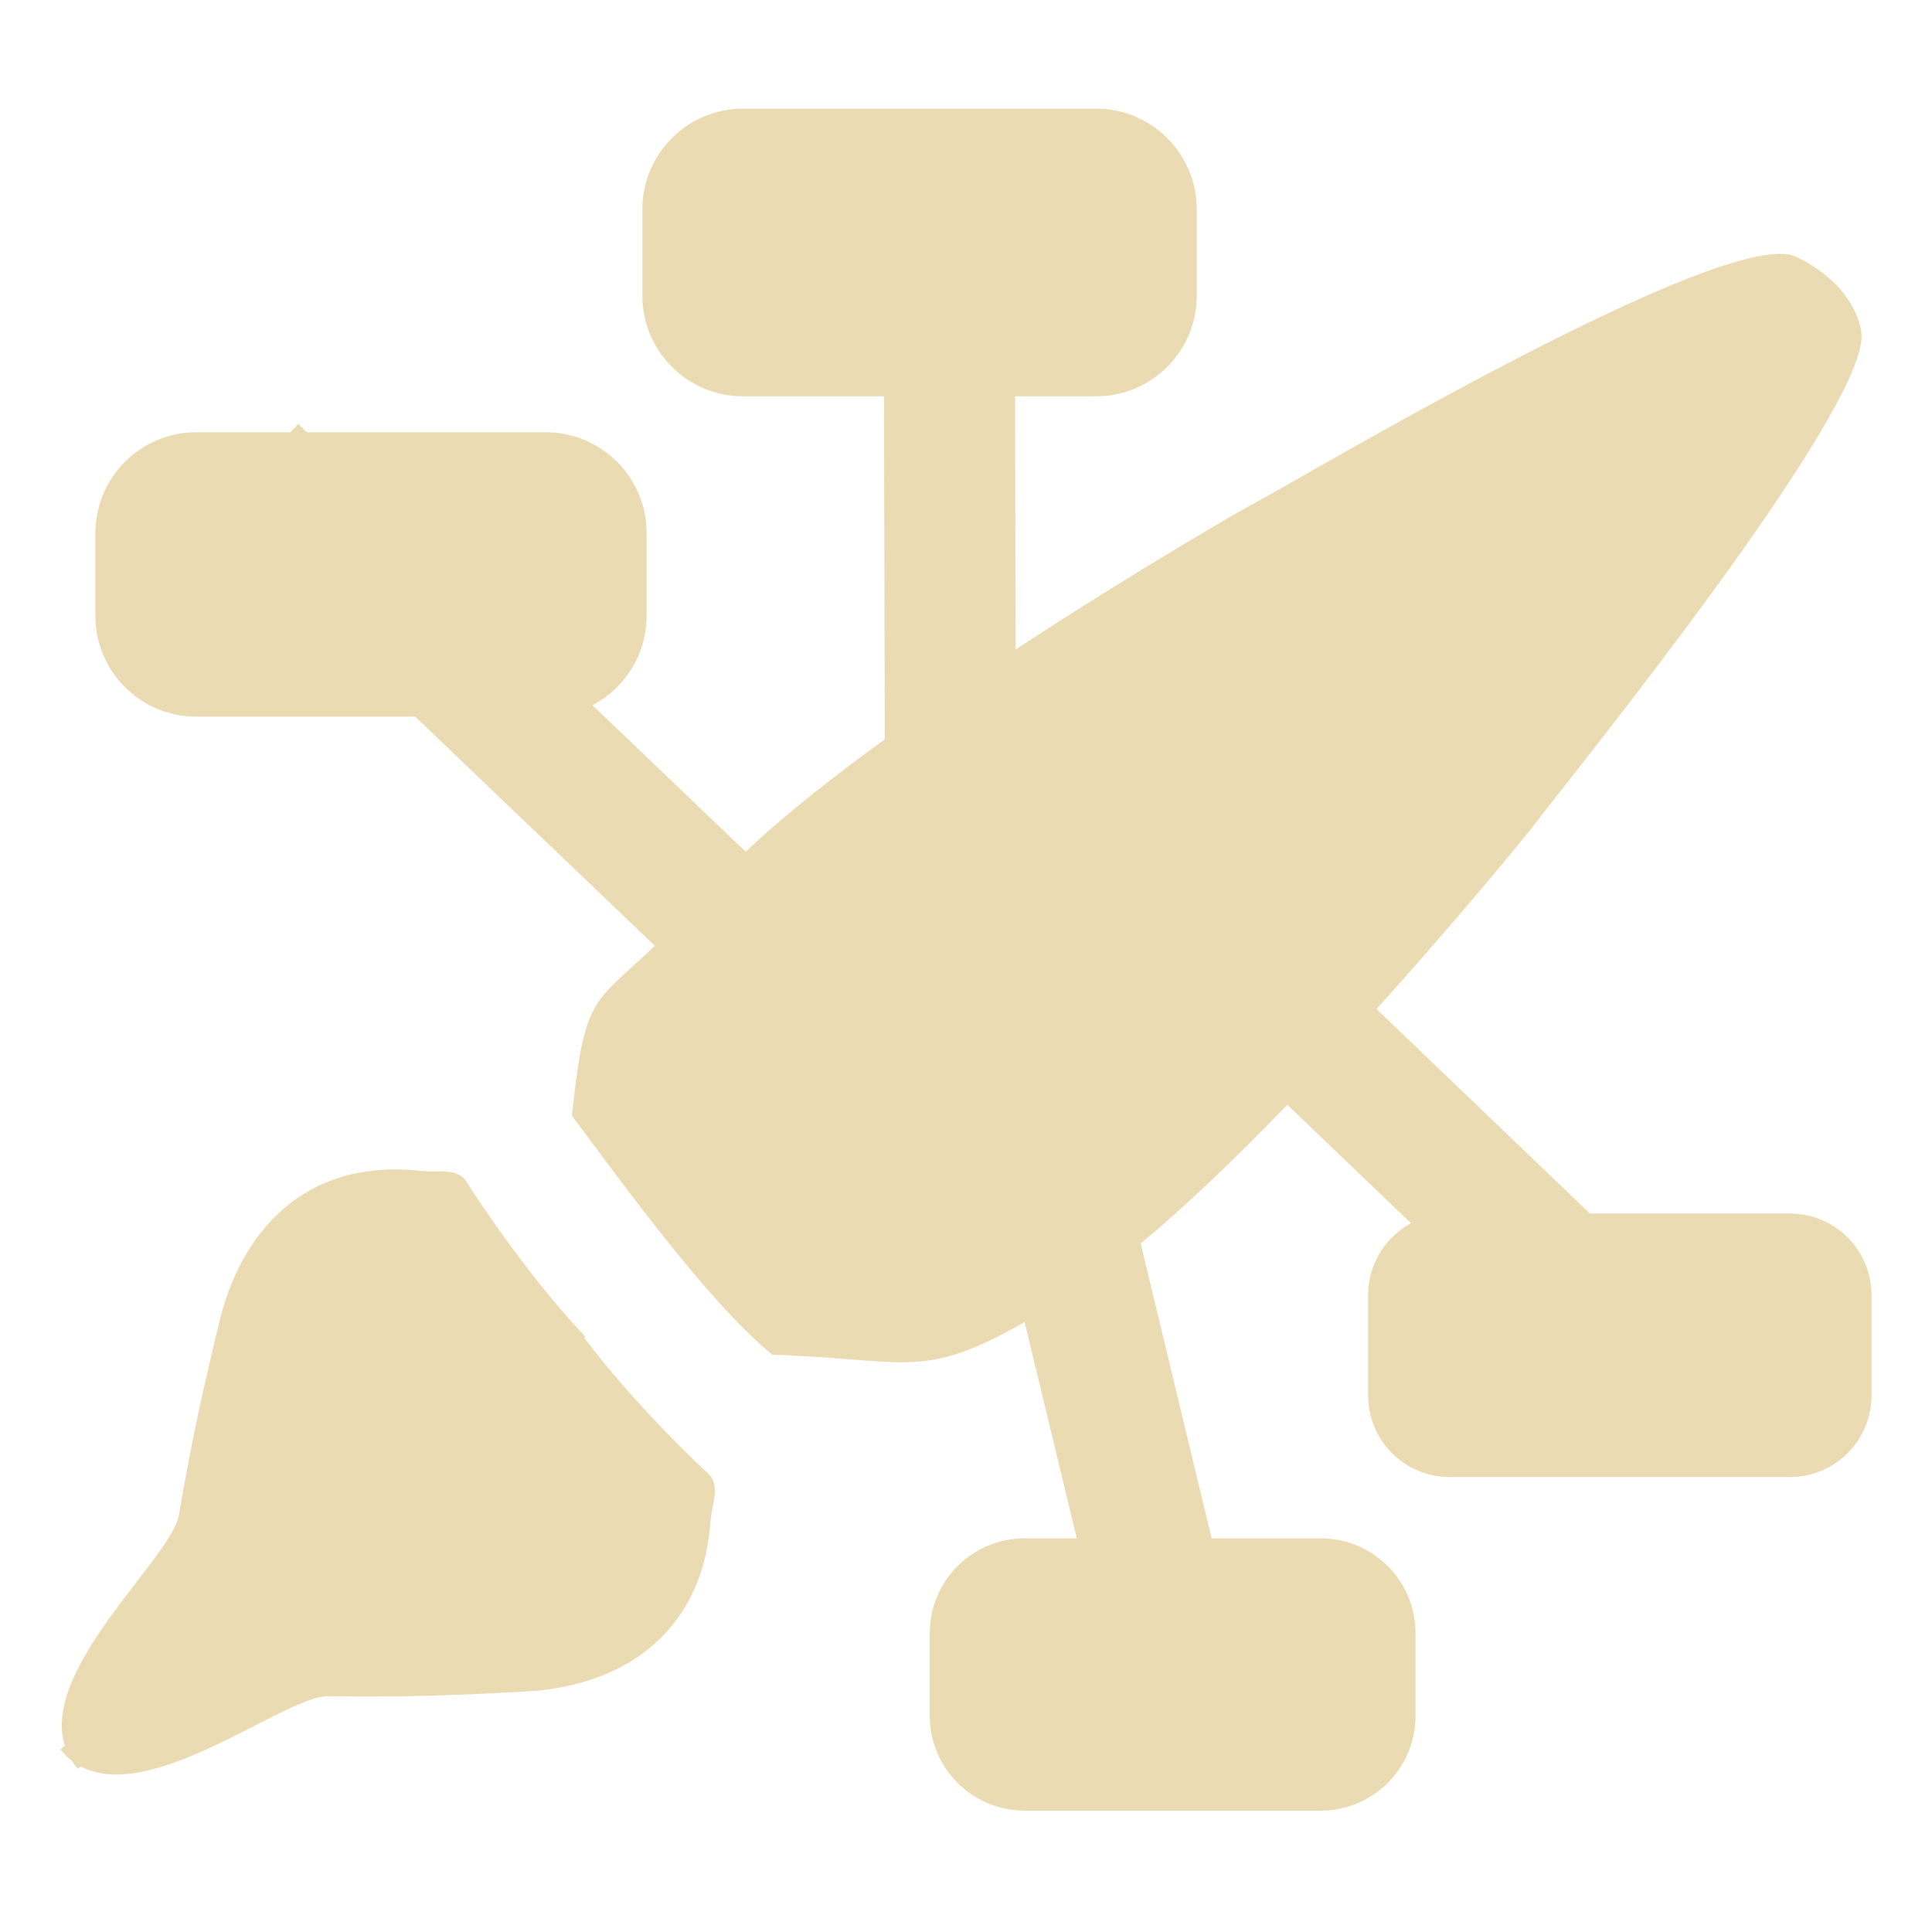
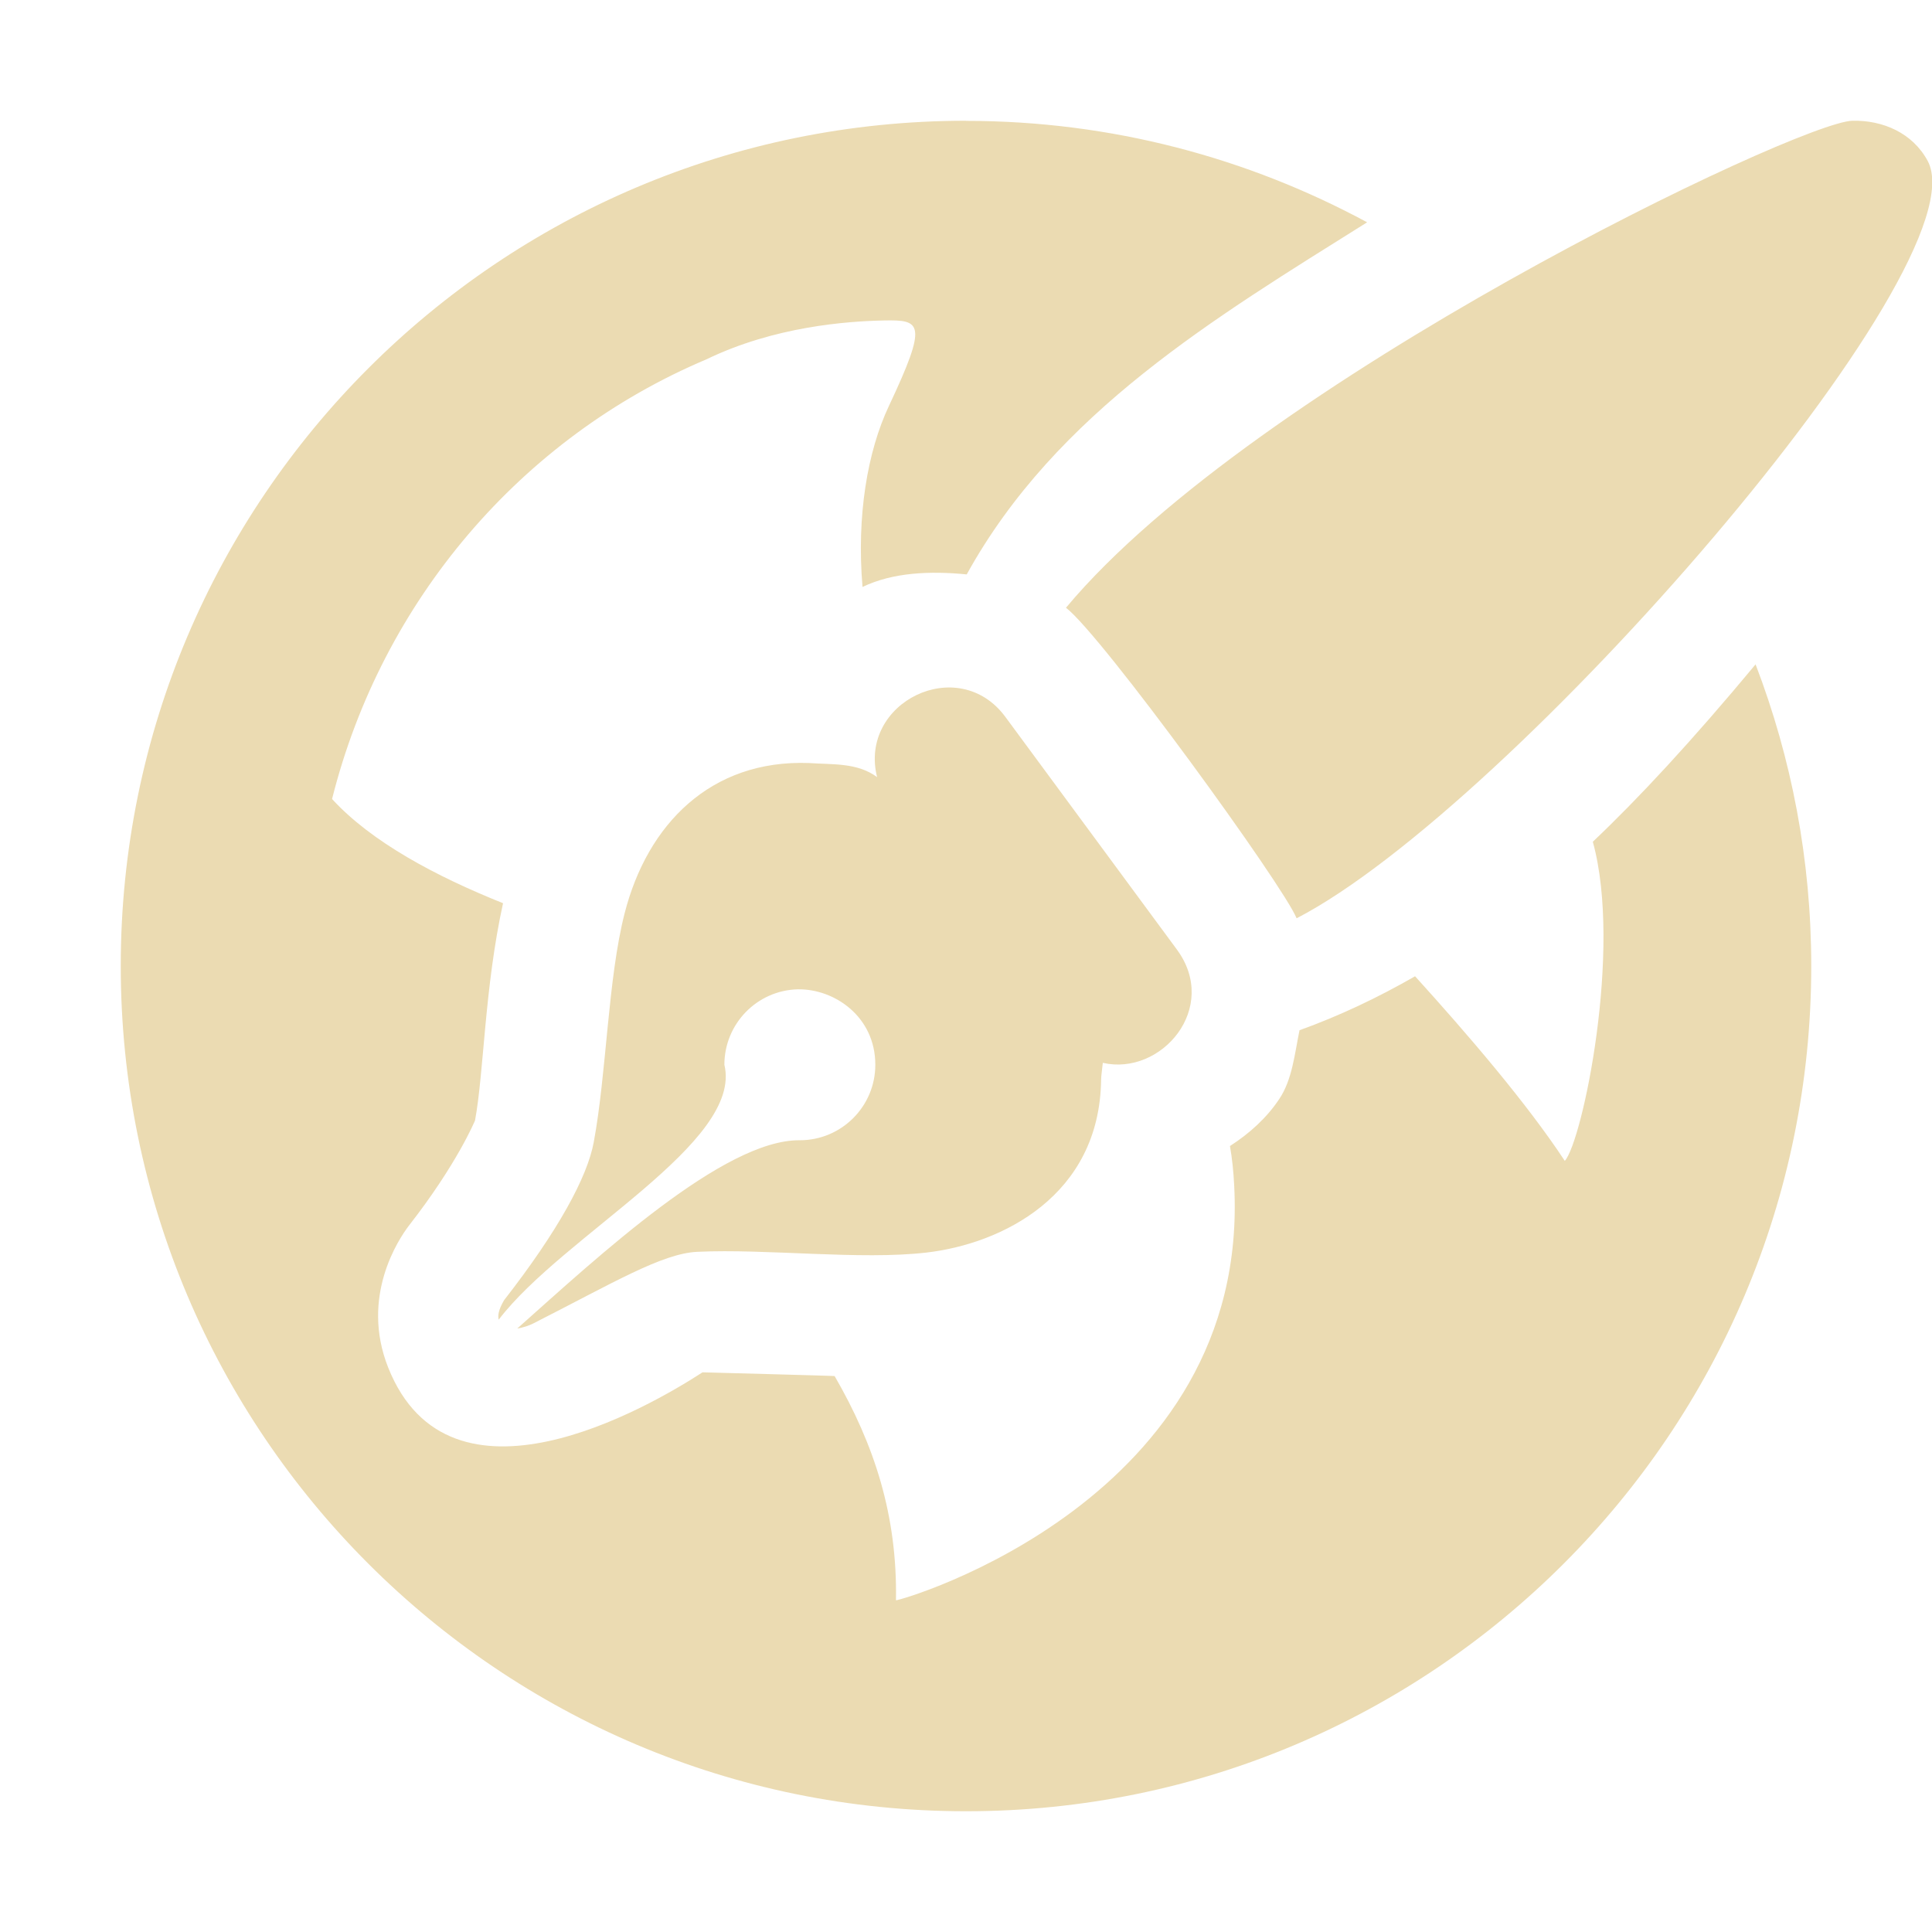
<svg xmlns="http://www.w3.org/2000/svg" width="16" height="16" version="1.1">
  <defs>
-     <style id="current-color-scheme" type="text/css">
-    .ColorScheme-Text { color:#ebdbb2; } .ColorScheme-Highlight { color:#458588; }
-   </style>
-     <linearGradient id="arrongin" x1="0%" x2="0%" y1="0%" y2="100%">
-       <stop offset="0%" style="stop-color:#d79921; stop-opacity:1" />
-       <stop offset="100%" style="stop-color:#b57614; stop-opacity:1" />
-     </linearGradient>
-     <linearGradient id="aurora" x1="0%" x2="0%" y1="0%" y2="100%">
-       <stop offset="0%" style="stop-color:#83a598; stop-opacity:1" />
-       <stop offset="100%" style="stop-color:#b16286; stop-opacity:1" />
-     </linearGradient>
-     <linearGradient id="fitdance" x1="0%" x2="0%" y1="0%" y2="100%">
-       <stop offset="0%" style="stop-color:#8ec07c; stop-opacity:1" />
-       <stop offset="100%" style="stop-color:#458588; stop-opacity:1" />
-     </linearGradient>
-     <linearGradient id="oomox" x1="0%" x2="0%" y1="0%" y2="100%">
-       <stop offset="0%" style="stop-color:#458588; stop-opacity:1" />
-       <stop offset="100%" style="stop-color:#928374; stop-opacity:1" />
-     </linearGradient>
-     <linearGradient id="rainblue" x1="0%" x2="0%" y1="0%" y2="100%">
-       <stop offset="0%" style="stop-color:#b8bb26; stop-opacity:1" />
-       <stop offset="100%" style="stop-color:#076678; stop-opacity:1" />
-     </linearGradient>
-     <linearGradient id="sunrise" x1="0%" x2="0%" y1="0%" y2="100%">
-       <stop offset="0%" style="stop-color: #fe8019; stop-opacity:1" />
-       <stop offset="100%" style="stop-color: #fabd2f; stop-opacity:1" />
-     </linearGradient>
-     <linearGradient id="telinkrin" x1="0%" x2="0%" y1="0%" y2="100%">
-       <stop offset="0%" style="stop-color: #83a598; stop-opacity:1" />
-       <stop offset="100%" style="stop-color: #83a598; stop-opacity:1" />
-     </linearGradient>
-     <linearGradient id="60spsycho" x1="0%" x2="0%" y1="0%" y2="100%">
-       <stop offset="0%" style="stop-color: #fb4934; stop-opacity:1" />
-       <stop offset="25%" style="stop-color: #fabd2f; stop-opacity:1" />
-       <stop offset="50%" style="stop-color: #fe8019; stop-opacity:1" />
-       <stop offset="100%" style="stop-color: #689d6a; stop-opacity:1" />
-     </linearGradient>
-     <linearGradient id="90ssummer" x1="0%" x2="0%" y1="0%" y2="100%">
-       <stop offset="0%" style="stop-color: #b16286; stop-opacity:1" />
-       <stop offset="20%" style="stop-color: #8ec07c; stop-opacity:1" />
-       <stop offset="50%" style="stop-color: #fabd2f; stop-opacity:1" />
-       <stop offset="100%" style="stop-color: #458588; stop-opacity:1" />
-     </linearGradient>
-     <linearGradient id="cyberneon" x1="0%" x2="0%" y1="0%" y2="100%">
-       <stop offset="0" style="stop-color:#83a598; stop-opacity:1" />
-       <stop offset="1" style="stop-color:#b16286; stop-opacity:1" />
-     </linearGradient>
+     <style id="current-color-scheme" type="text/css">.ColorScheme-Text { color:#ebdbb2; } .ColorScheme-Highlight { color:#458588; }</style>
  </defs>
-   <path style="fill:currentColor" class="ColorScheme-Text" d="m 9.783,6.807 -0.751,0.781 4.361,4.179 0.751,-0.781 z" />
-   <rect style="fill:currentColor" class="ColorScheme-Text" width="4.169" height="2.182" x="11.33" y="10.05" ry=".675" />
-   <path style="fill:currentColor" class="ColorScheme-Text" d="m 7.318,2.071 0.01,4.392 H 8.414 L 8.403,2.071 Z" />
-   <rect style="fill:currentColor" class="ColorScheme-Text" width="4.591" height="2.382" x="5.32" y=".9" ry=".833" />
-   <path style="fill:currentColor" class="ColorScheme-Text" d="M 9.134,8.998 8.079,9.262 9.255,14.14 10.31,13.887 Z" />
-   <path style="fill:currentColor" class="ColorScheme-Text" d="M 2.47,3.511 1.719,4.292 6.091,8.471 6.841,7.69 Z" />
-   <rect style="fill:currentColor" class="ColorScheme-Text" width="4.565" height="2.355" x=".79" y="3.58" ry=".835" />
-   <path style="fill:currentColor" class="ColorScheme-Text" d="m 0.5,14.488 c 0.525,0.655 1.822,-0.447 2.22,-0.441 0.661,0.009 1.069,-0.008 1.639,-0.039 0.739,-0.04 1.455,-0.432 1.526,-1.414 0.01,-0.136 0.083,-0.294 -0.016,-0.386 -0.299,-0.276 -0.778,-0.776 -1.085,-1.204" />
-   <path style="fill:currentColor" class="ColorScheme-Text" d="m 15.237,2.391 c 0,0 -0.136,-0.161 -0.367,-0.266 C 14.292,1.861 10.718,3.995 10.432,4.143 10.146,4.291 6.938,6.165 5.933,7.304 4.927,8.443 4.872,7.986 4.736,9.24 5.083,9.701 5.856,10.782 6.396,11.219 7.687,11.26 7.637,11.495 8.931,10.68 10.225,9.864 12.567,7.021 12.757,6.765 12.947,6.509 15.498,3.369 15.415,2.752 15.384,2.519 15.187,2.338 15.187,2.338" />
-   <rect style="fill:currentColor" class="ColorScheme-Text" width="4.023" height="2.255" x="7.7" y="12.74" ry=".785" />
-   <path style="fill:currentColor" class="ColorScheme-Text" d="m 0.645,14.649 c -0.549,-0.636 0.77,-1.71 0.837,-2.103 0.111,-0.652 0.202,-1.049 0.336,-1.605 0.174,-0.719 0.689,-1.352 1.667,-1.244 0.136,0.015 0.304,-0.028 0.376,0.086 0.217,0.344 0.622,0.906 0.987,1.286" />
+   <path class="ColorScheme-Text" d="m8 1c-3.866 0-7 3.134-7 7 0 3.866 3.134 7 7 7 3.866 0 7-3.134 7-7 0-0.881-0.164-1.722-0.461-2.498-0.528 0.635-0.971 1.112-1.348 1.469 0.247 0.895-0.087 2.481-0.232 2.643-0.317-0.481-0.804-1.048-1.24-1.529-0.31 0.178-0.629 0.329-0.957 0.447-0.041 0.199-0.06 0.409-0.168 0.57-0.104 0.156-0.245 0.284-0.408 0.389 0.018 0.102 0.029 0.209 0.035 0.326 0.137 2.604-2.76 3.439-2.801 3.436 0.012-0.705-0.18-1.29-0.508-1.857 0.004-0.002-1.094-0.031-1.094-0.031-0.453 0.294-2.093 1.241-2.603-0.039-0.234-0.588 0.088-1.066 0.17-1.174 0.403-0.516 0.549-0.873 0.549-0.873 0.074-0.398 0.078-1.098 0.232-1.799-0.557-0.223-1.09-0.507-1.416-0.863 0.412-1.642 1.567-2.993 3.1-3.641 0.562-0.272 1.164-0.316 1.471-0.322s0.365 0.019 0.041 0.707c-0.178 0.377-0.269 0.91-0.219 1.5 0.251-0.121 0.56-0.134 0.863-0.104 0.741-1.342 2.052-2.123 3.316-2.916-0.989-0.534-2.119-0.84-3.322-0.84zm7.34 0c-0.45 0.012-4.948 2.16-6.512 4.033 0.299 0.23 1.799 2.298 1.91 2.572 1.772-0.917 5.686-5.402 5.227-6.271-0.126-0.235-0.375-0.34-0.625-0.334zm-8.076 5.436c-0.164-0.122-0.37-0.103-0.566-0.117-0.813-0.029-1.337 0.508-1.525 1.244-0.139 0.542-0.149 1.321-0.256 1.897-0.053 0.286-0.292 0.73-0.742 1.307-0.049 0.083-0.053 0.13-0.045 0.162 0.534-0.7 2.026-1.465 1.869-2.111-1.013e-4 -0.339 0.27-0.617 0.609-0.625 0.304-0.004 0.641 0.227 0.641 0.625 0 0.345-0.28 0.625-0.625 0.625-0.628-0.007-1.668 0.961-2.34 1.559 0.049-0.007 0.099-0.025 0.131-0.041 0.663-0.337 1.067-0.58 1.359-0.594 0.581-0.027 1.348 0.07 1.9 0.006 0.619-0.072 1.433-0.468 1.445-1.432 3.832e-4 -0.031 0.008-0.082 0.014-0.139 0.486 0.111 0.969-0.457 0.613-0.939l-1.42-1.926c-0.39-0.529-1.219-0.12-1.062 0.5z" fill="currentColor" />
</svg>
